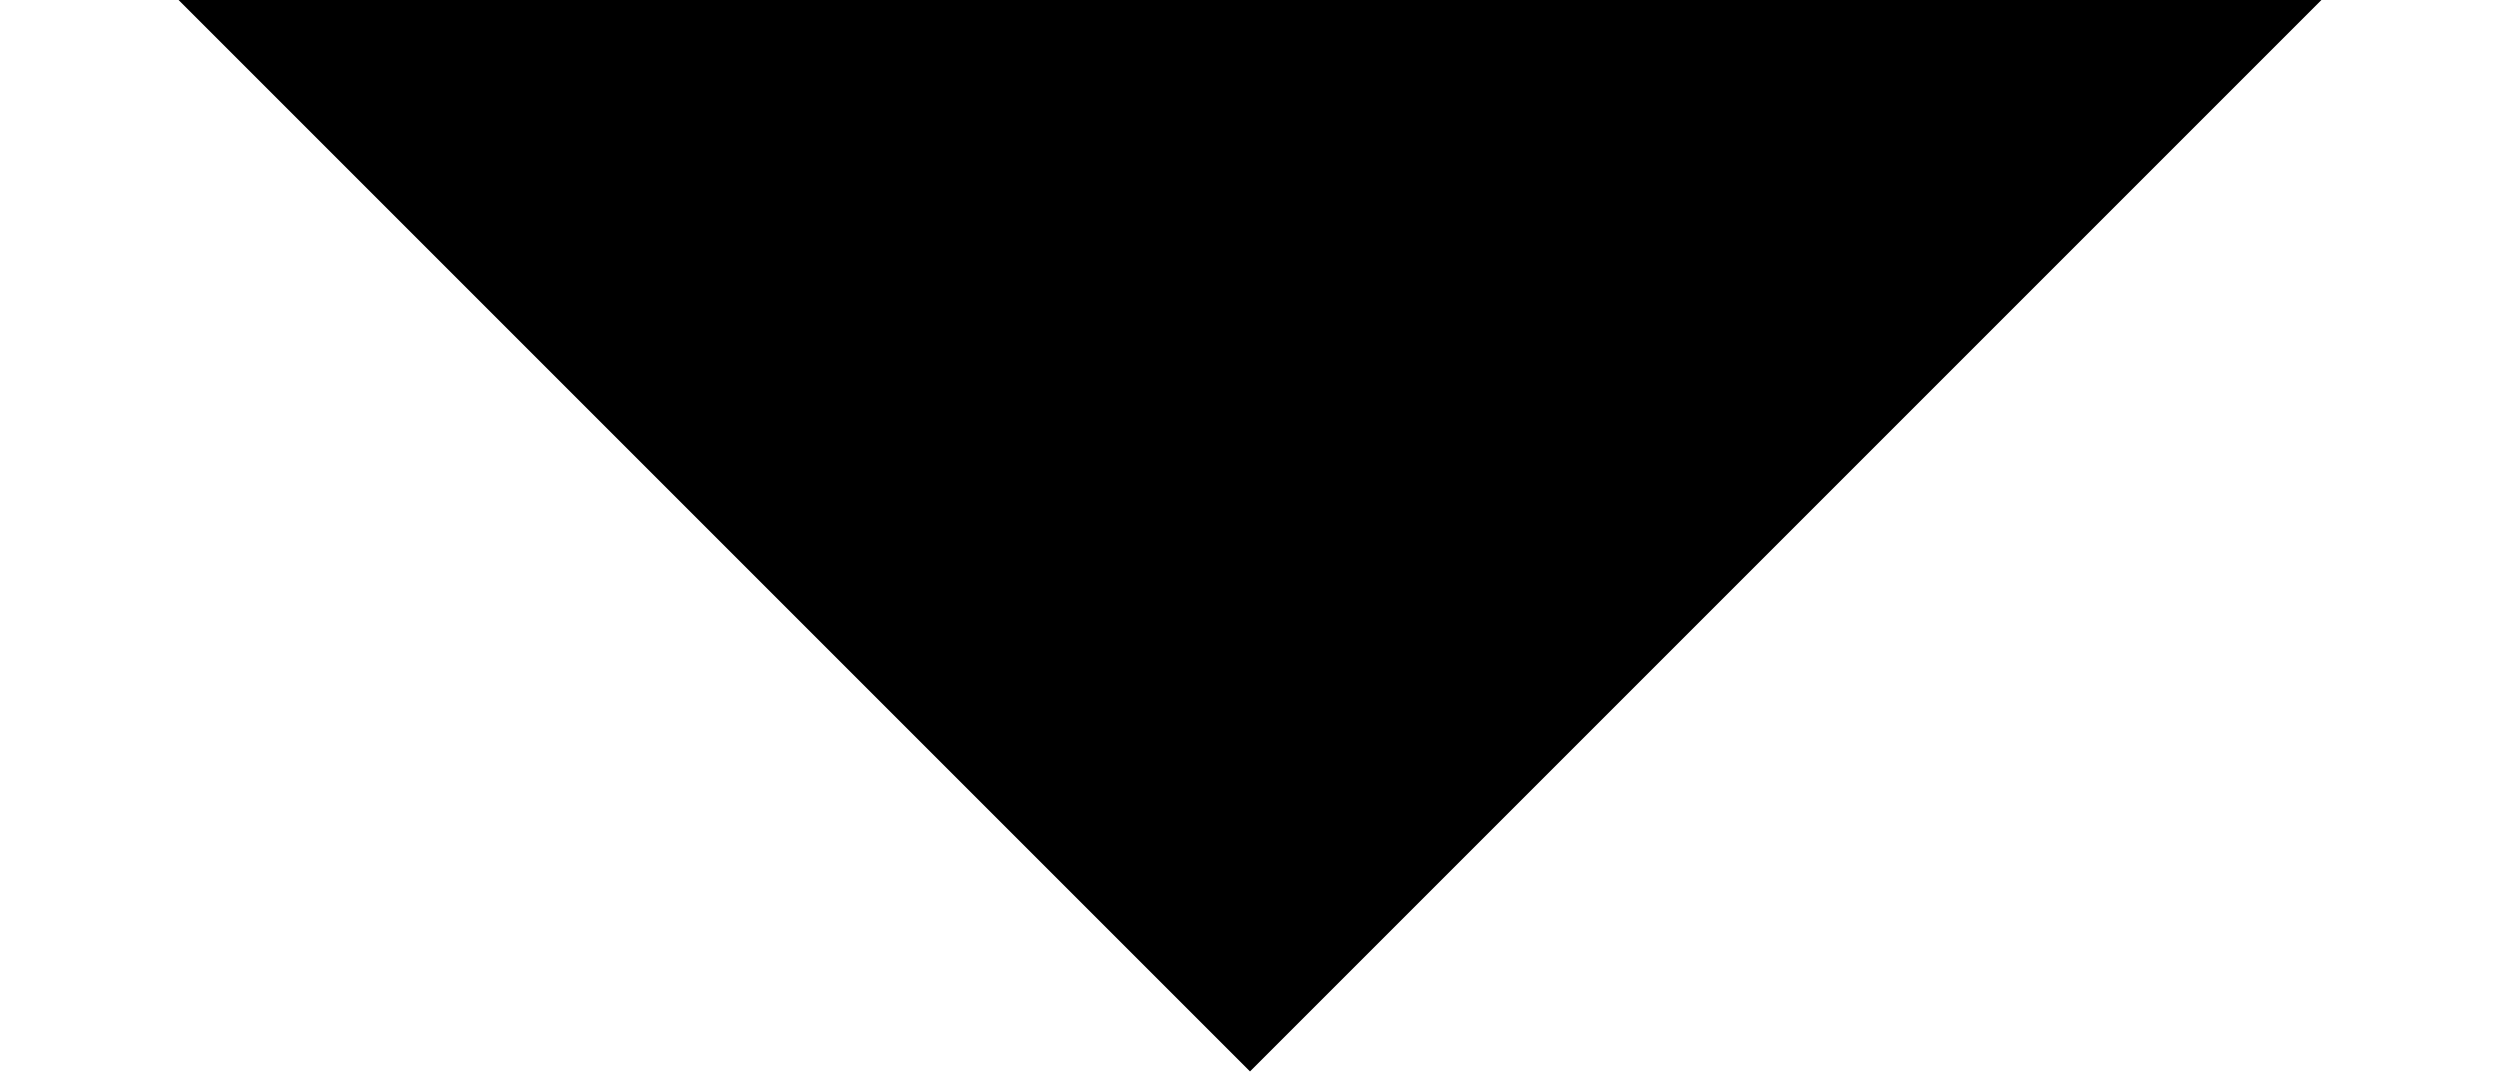
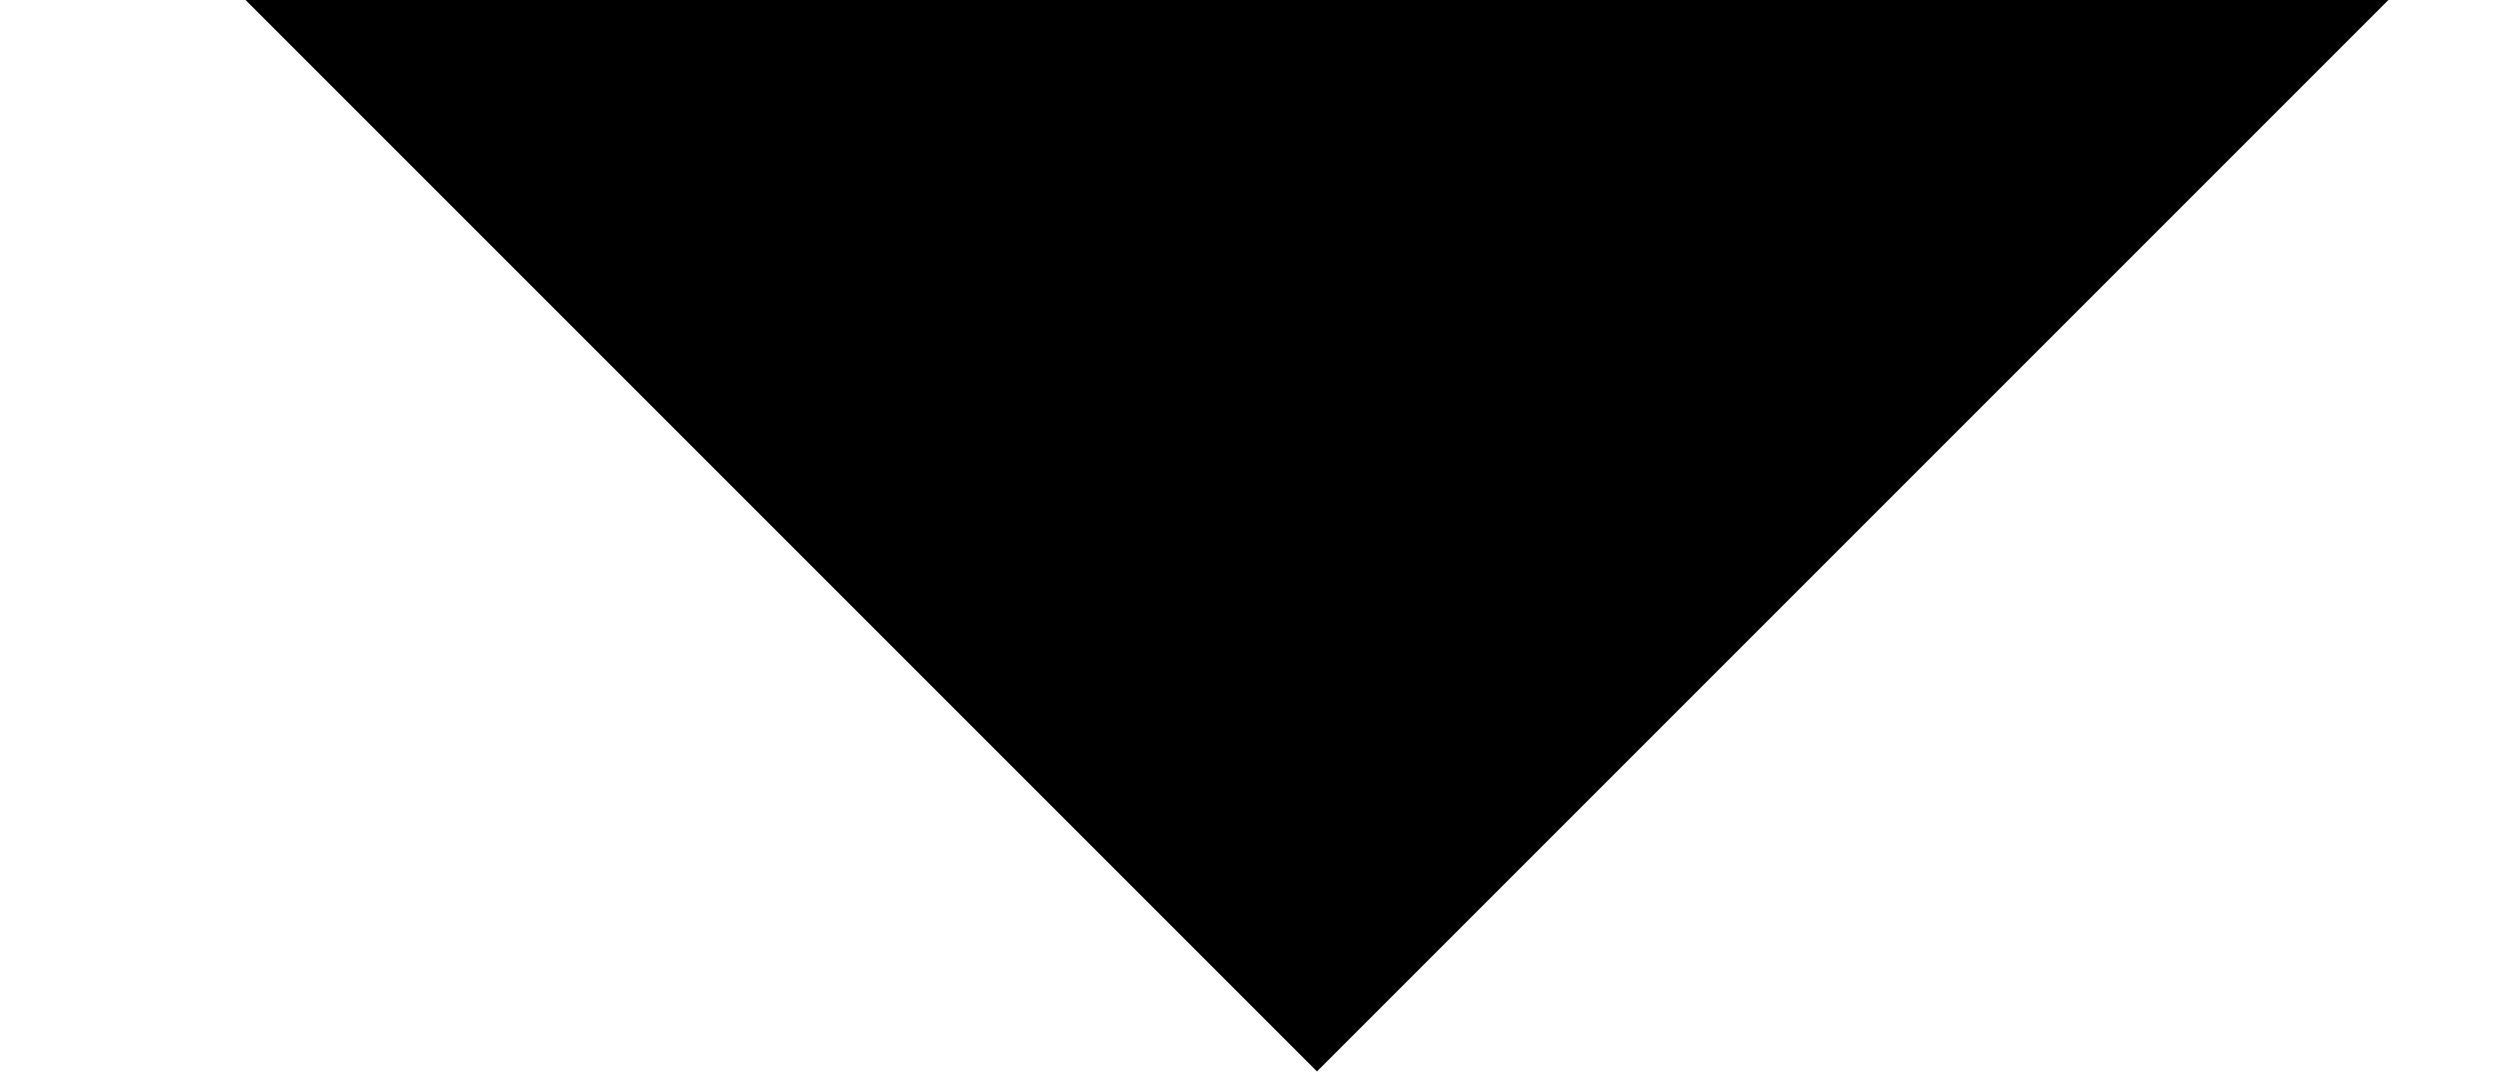
- <svg xmlns="http://www.w3.org/2000/svg" width="14" height="6" viewBox="0 0 16 8" fill="none">
+ <svg xmlns="http://www.w3.org/2000/svg" width="14" height="6" viewBox="0 0 15 8" fill="none">
  <path d="M0 0L8 8L16 0H0Z" fill="black" />
</svg>
